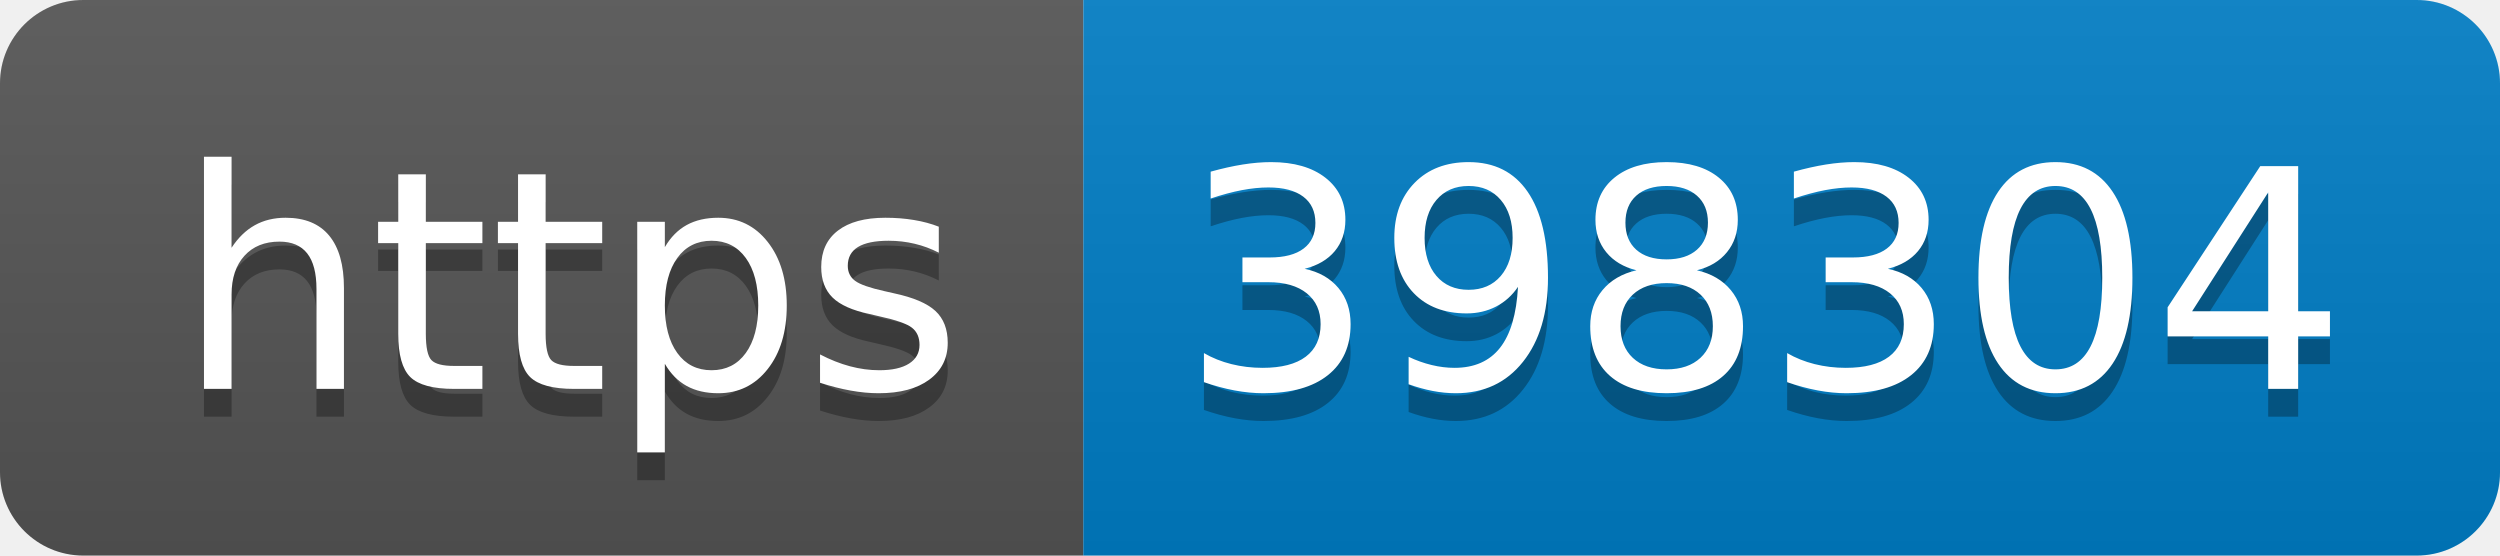
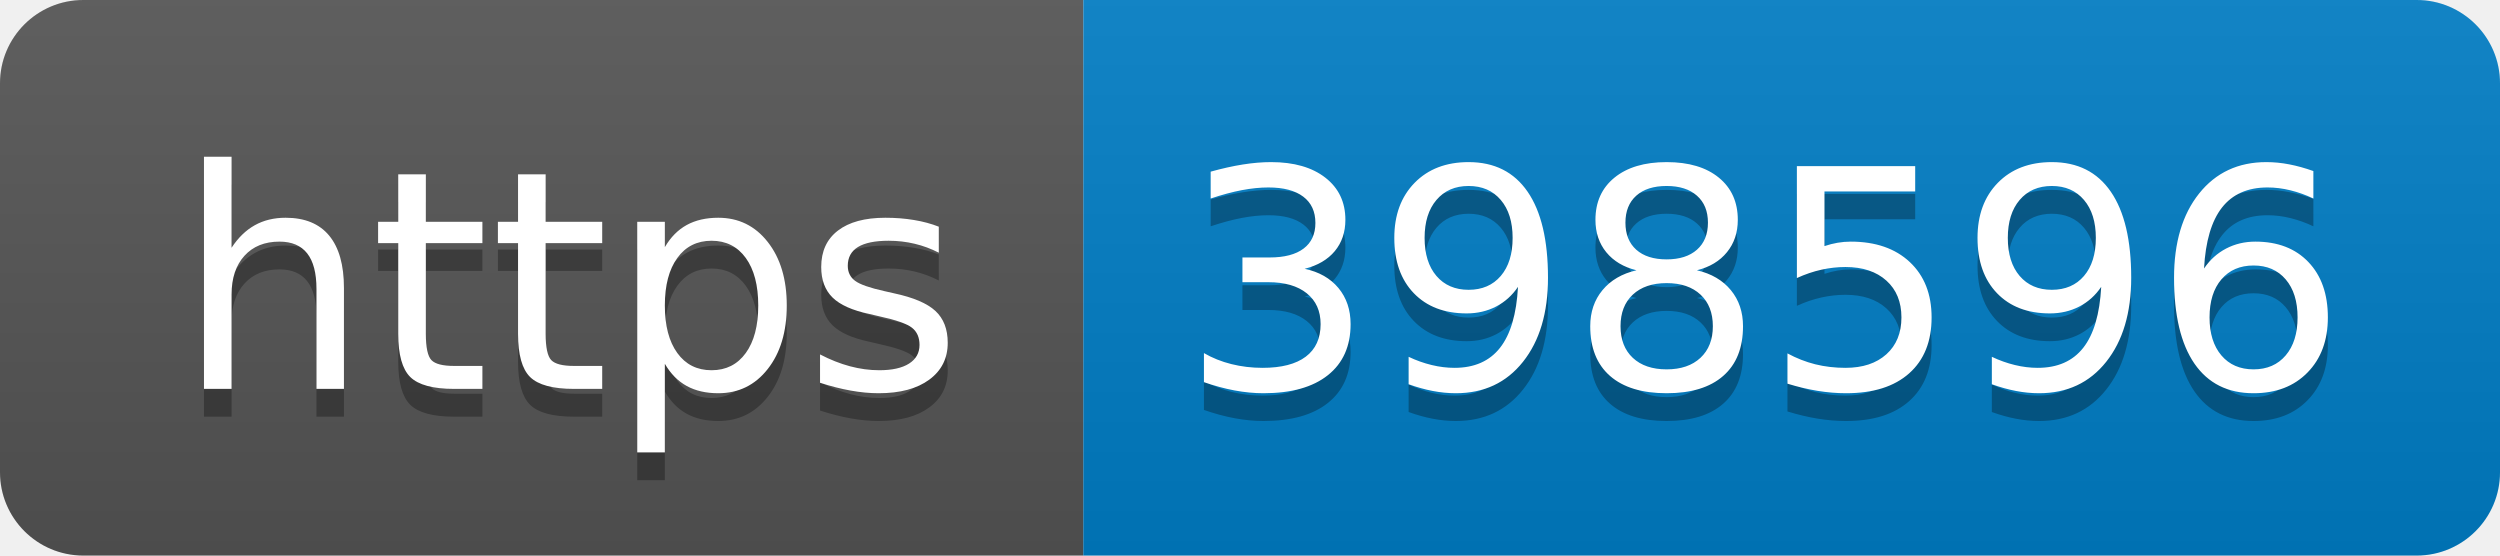
- <svg xmlns="http://www.w3.org/2000/svg" width="90" height="20" role="img" aria-label="https: 398304">
+ <svg xmlns="http://www.w3.org/2000/svg" width="90" height="20" role="img" aria-label="https: 398596">
  <linearGradient id="s" x2="0" y2="100%">
    <stop offset="0" stop-color="#bbb" stop-opacity=".1" />
    <stop offset="1" stop-opacity=".1" />
  </linearGradient>
  <clipPath id="r">
    <rect width="90" height="20" rx="3" fill="#fff" />
  </clipPath>
  <g clip-path="url(#r)">
    <rect width="39" height="20" fill="#555" />
    <rect x="39" width="51" height="20" fill="#007ec6" />
    <rect width="90" height="20" fill="url(#s)" />
  </g>
  <g fill="#fff" text-anchor="middle" font-family="Verdana,Geneva,DejaVu Sans,sans-serif" text-rendering="geometricPrecision" font-size="110">
    <text aria-hidden="true" x="205" y="150" fill="#010101" fill-opacity=".3" transform="scale(.1)" textLength="290">https</text>
    <text x="205" y="140" transform="scale(.1)" fill="#fff" textLength="290">https</text>
-     <text aria-hidden="true" x="635" y="150" fill="#010101" fill-opacity=".3" transform="scale(.1)" textLength="410">398304</text>
-     <text x="635" y="140" transform="scale(.1)" fill="#fff" textLength="410">398304</text>
+     <text aria-hidden="true" x="635" y="150" fill="#010101" fill-opacity=".3" transform="scale(.1)" textLength="410">398596</text>
+     <text x="635" y="140" transform="scale(.1)" fill="#fff" textLength="410">398596</text>
  </g>
</svg>
